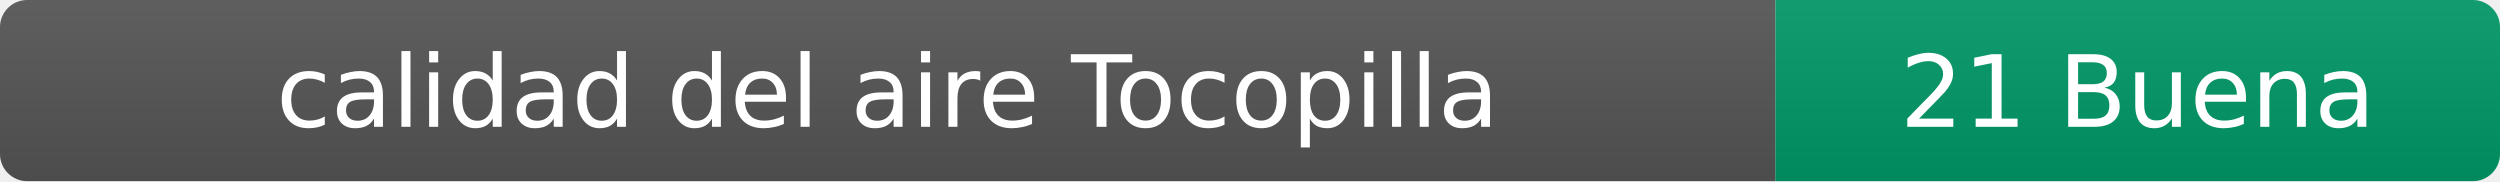
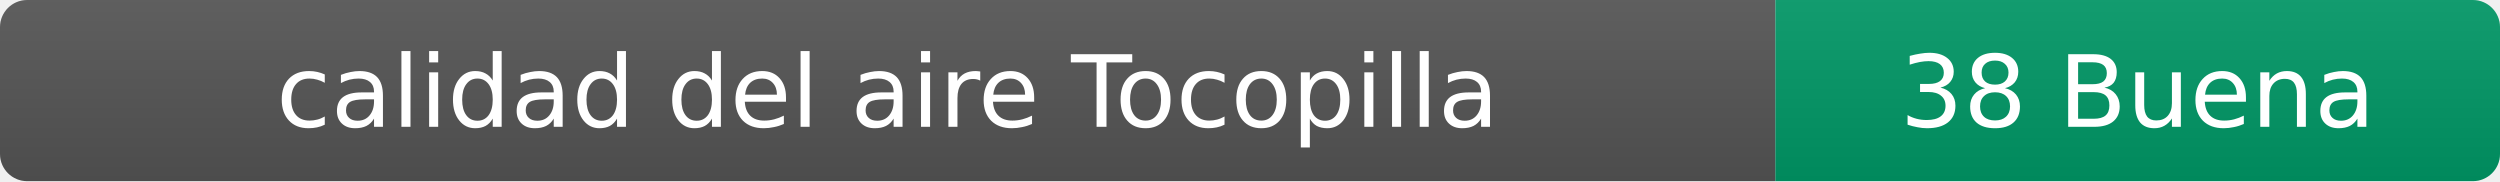
- <svg xmlns="http://www.w3.org/2000/svg" width="276" height="20" role="img" aria-label="calidad del aire: 21 Buena">
+ <svg xmlns="http://www.w3.org/2000/svg" width="276" height="20" role="img" aria-label="calidad del aire: 38 Buena">
  <linearGradient id="s" x2="0" y2="100%">
    <stop offset="0" stop-color="#bbb" stop-opacity=".1" />
    <stop offset="1" stop-opacity=".1" />
  </linearGradient>
  <clipPath id="r">
    <rect width="276" height="20" rx="3" fill="#fff" />
  </clipPath>
  <g clip-path="url(#r)">
    <rect width="196" height="20" fill="#555" />
    <rect x="196" width="80" height="20" fill="#009966" />
    <rect width="276" height="20" fill="url(#s)" />
  </g>
  <g fill="#fff" text-anchor="middle" font-family="Verdana,Geneva,DejaVu Sans,sans-serif" font-size="11">
    <text x="98" y="14">calidad del aire Tocopilla</text>
-     <text x="236" y="14">21 Buena</text>
+     <text x="236" y="14">38 Buena</text>
  </g>
</svg>
